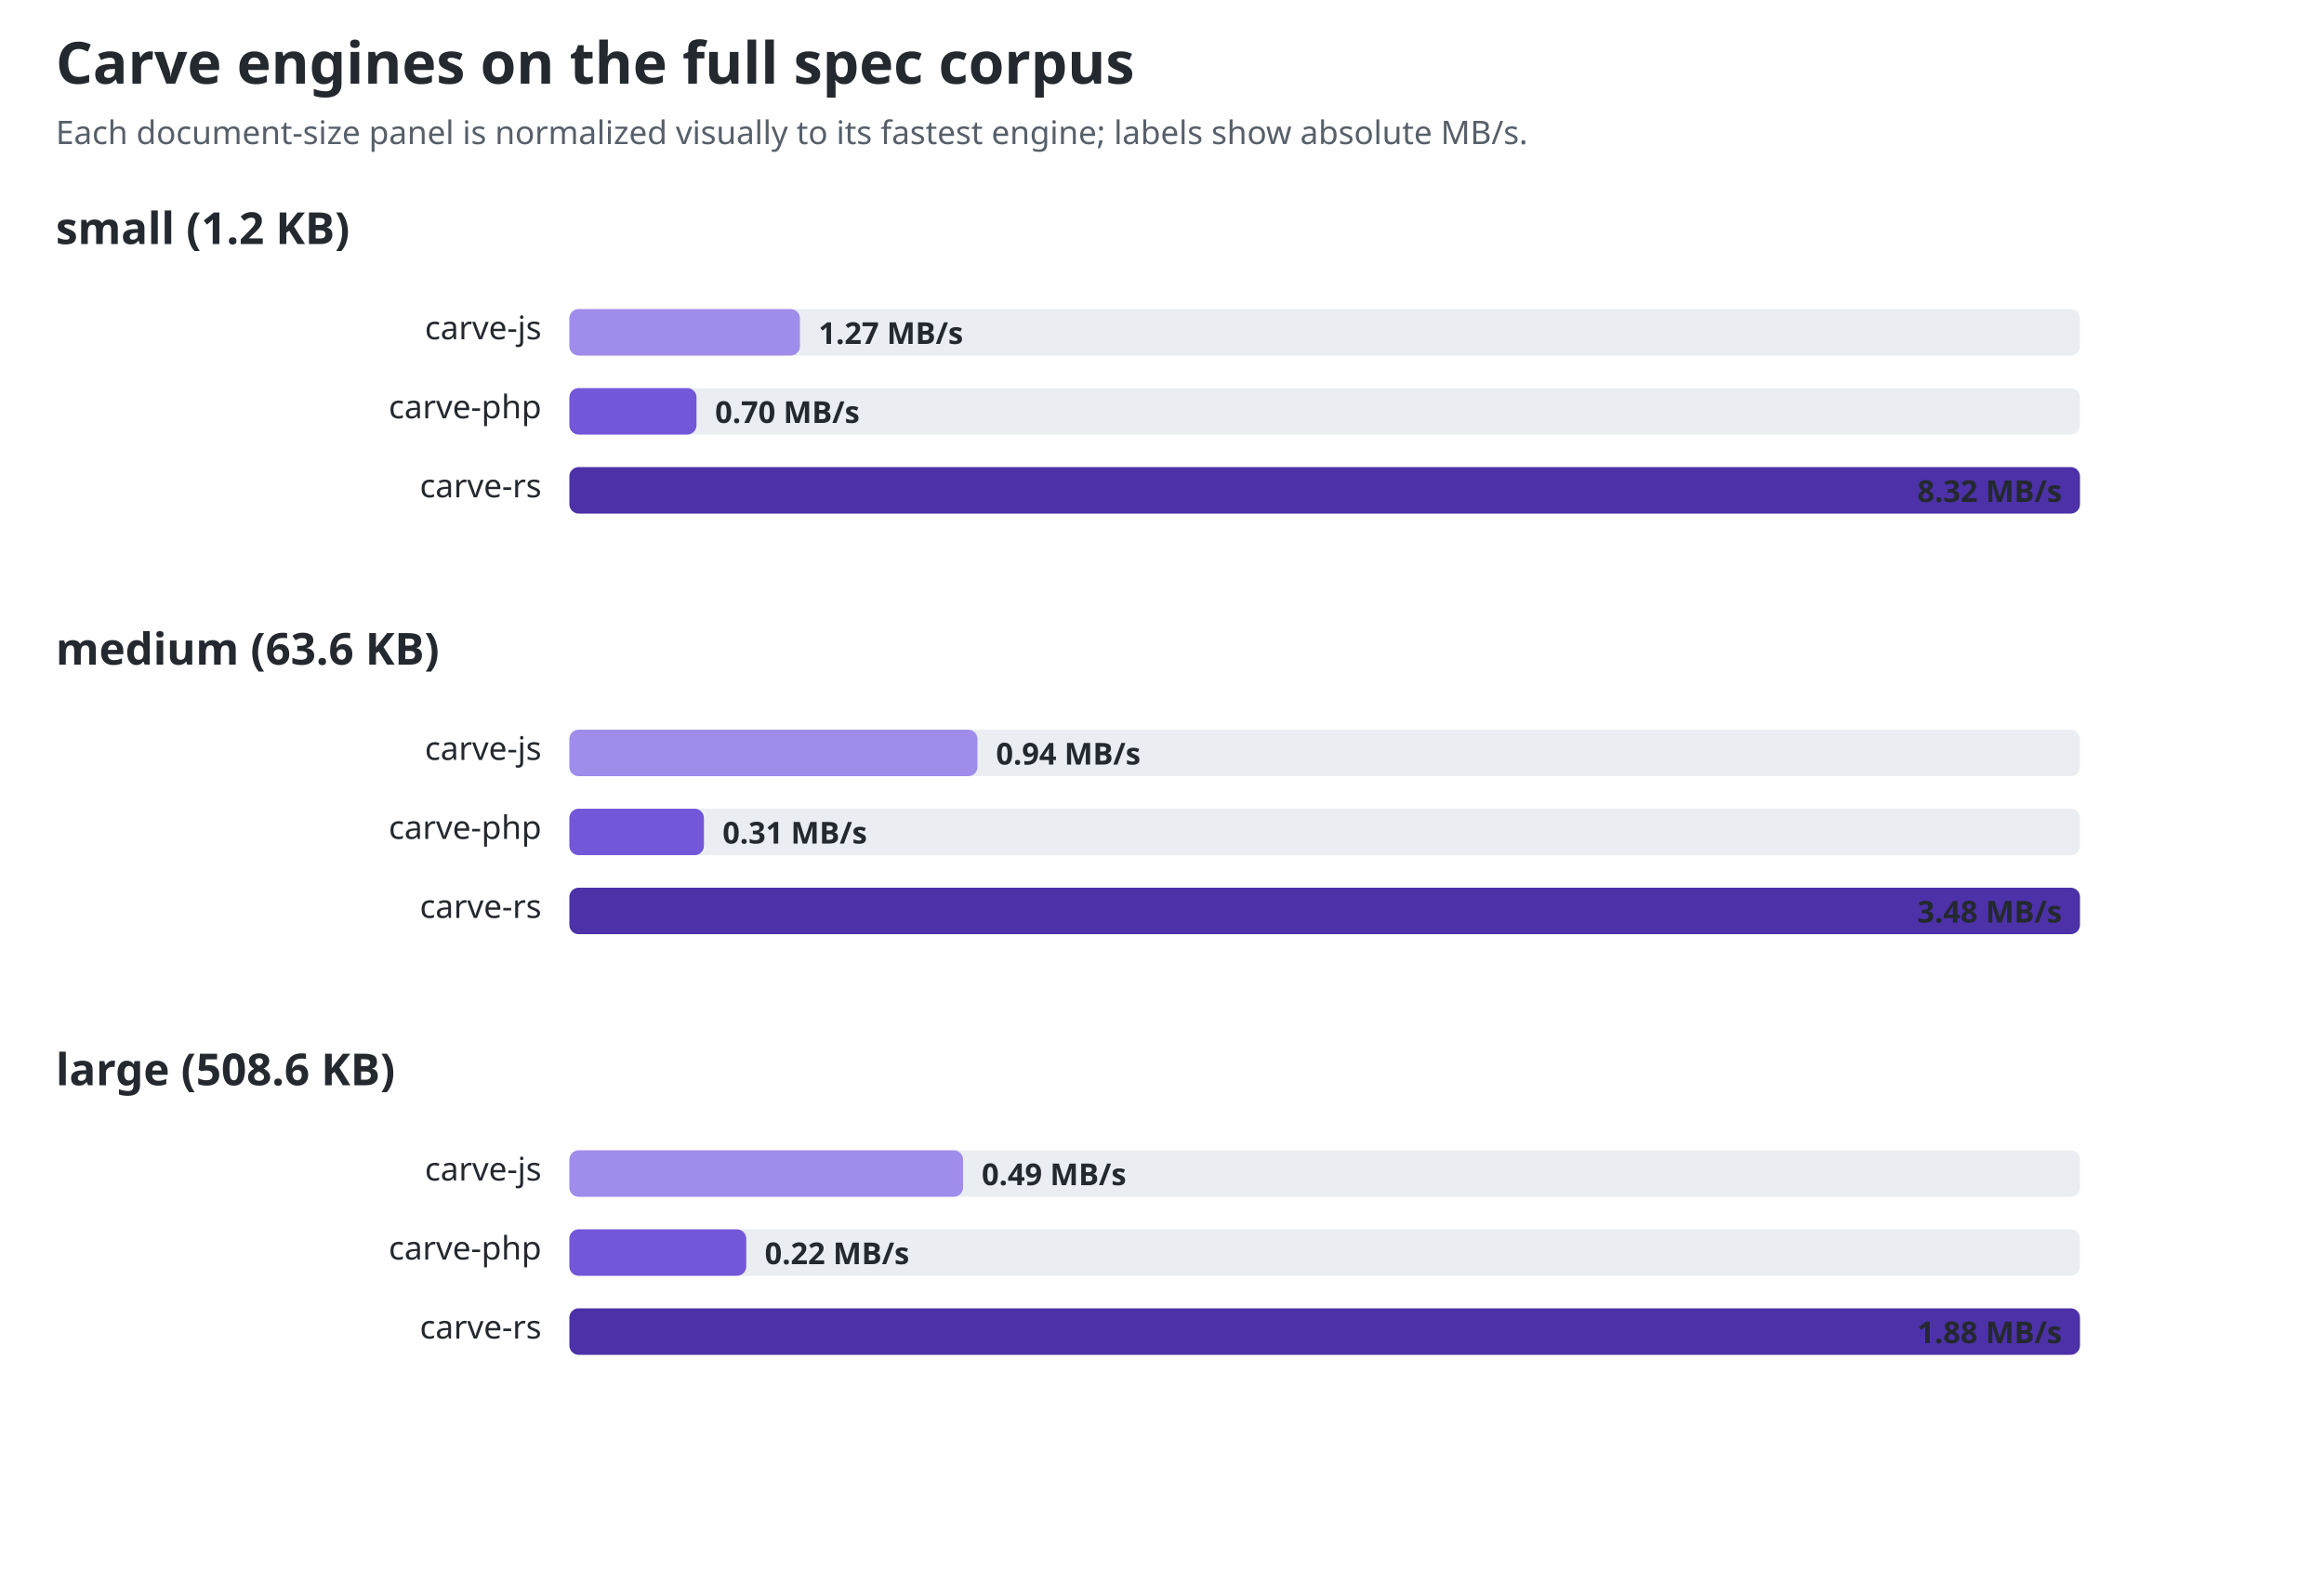
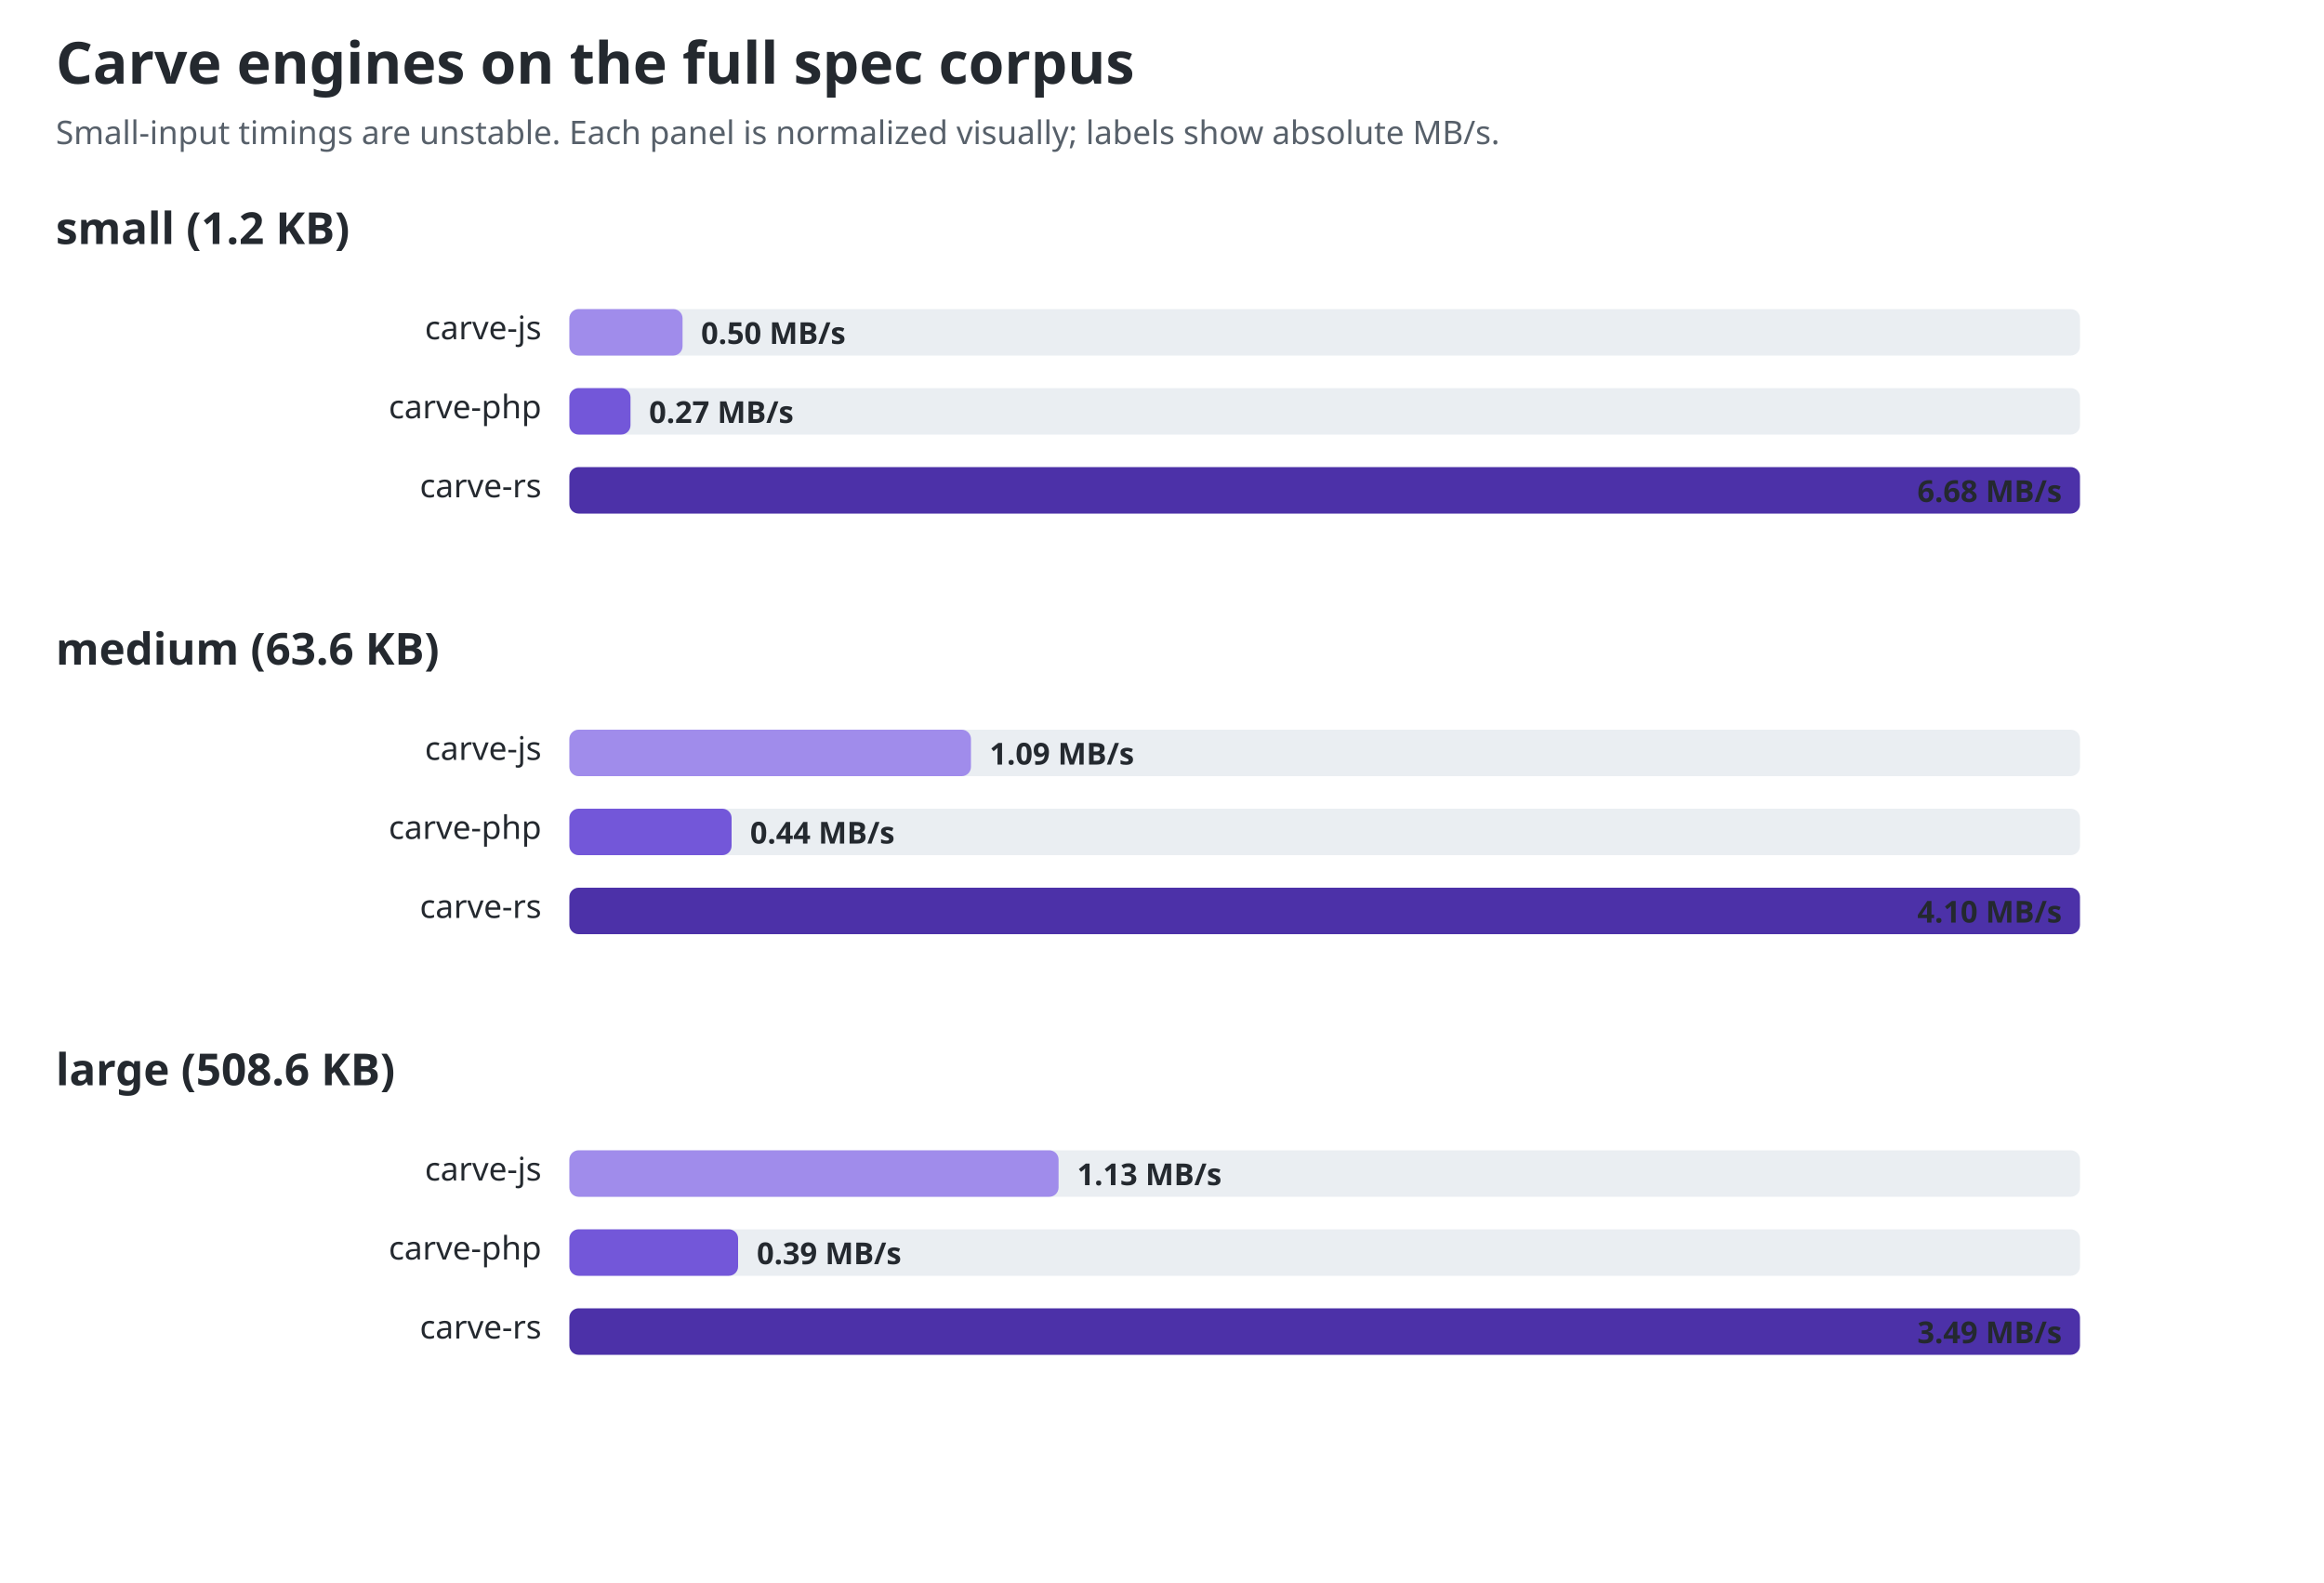
<svg xmlns="http://www.w3.org/2000/svg" width="1000" height="681" viewBox="0 0 1000 681" role="img" aria-labelledby="title desc">
  <style>text{font-family:ui-sans-serif,system-ui,sans-serif;fill:#24292f}.title{font-size:25px;font-weight:700}.sub{font-size:14px;fill:#57606a}.group{font-size:19px;font-weight:650}.label{font-size:14px}.value{font-size:13px;font-weight:650;fill:#24292f}.track{fill:#eaeef2}@media(prefers-color-scheme:dark){text,.value{fill:#f0f6fc}.sub{fill:#8c959f}.track{fill:#30363d}}</style>
  <text id="chart-title" class="title" x="24" y="36">Carve engines on the full spec corpus</text>
-   <text class="sub" x="24" y="62">Each document-size panel is normalized visually to its fastest engine; labels show absolute MB/s.</text>
+   <text class="sub" x="24" y="62">Small-input timings are unstable. Each panel is normalized visually; labels show absolute MB/s.</text>
  <text class="group" x="24" y="105">small (1.2 KB)</text>
  <text class="label" x="233" y="146" text-anchor="end">carve-js</text>
  <rect class="track" x="245" y="133" width="650" height="20" rx="4" />
-   <rect x="245" y="133" width="99.2" height="20" rx="4" fill="#a08ceb" />
-   <text class="value" x="352.219" y="148">1.27 MB/s</text>
+   <rect x="245" y="133" width="48.7" height="20" rx="4" fill="#a08ceb" />
+   <text class="value" x="301.653" y="148">0.50 MB/s</text>
  <text class="label" x="233" y="180" text-anchor="end">carve-php</text>
  <rect class="track" x="245" y="167" width="650" height="20" rx="4" />
-   <rect x="245" y="167" width="54.7" height="20" rx="4" fill="#7357d9" />
-   <text class="value" x="307.688" y="182">0.70 MB/s</text>
+   <rect x="245" y="167" width="26.3" height="20" rx="4" fill="#7357d9" />
+   <text class="value" x="279.272" y="182">0.27 MB/s</text>
  <text class="label" x="233" y="214" text-anchor="end">carve-rs</text>
  <rect class="track" x="245" y="201" width="650" height="20" rx="4" />
  <rect x="245" y="201" width="650.0" height="20" rx="4" fill="#4c31a8" />
-   <text class="value" x="825" y="216">8.32 MB/s</text>
+   <text class="value" x="825" y="216">6.68 MB/s</text>
  <text class="group" x="24" y="286">medium (63.6 KB)</text>
  <text class="label" x="233" y="327" text-anchor="end">carve-js</text>
  <rect class="track" x="245" y="314" width="650" height="20" rx="4" />
-   <rect x="245" y="314" width="175.6" height="20" rx="4" fill="#a08ceb" />
-   <text class="value" x="428.575" y="329">0.94 MB/s</text>
+   <rect x="245" y="314" width="172.8" height="20" rx="4" fill="#a08ceb" />
+   <text class="value" x="425.805" y="329">1.09 MB/s</text>
  <text class="label" x="233" y="361" text-anchor="end">carve-php</text>
  <rect class="track" x="245" y="348" width="650" height="20" rx="4" />
-   <rect x="245" y="348" width="57.9" height="20" rx="4" fill="#7357d9" />
-   <text class="value" x="310.902" y="363">0.31 MB/s</text>
+   <rect x="245" y="348" width="69.8" height="20" rx="4" fill="#7357d9" />
+   <text class="value" x="322.756" y="363">0.44 MB/s</text>
  <text class="label" x="233" y="395" text-anchor="end">carve-rs</text>
  <rect class="track" x="245" y="382" width="650" height="20" rx="4" />
  <rect x="245" y="382" width="650.0" height="20" rx="4" fill="#4c31a8" />
-   <text class="value" x="825" y="397">3.48 MB/s</text>
+   <text class="value" x="825" y="397">4.10 MB/s</text>
  <text class="group" x="24" y="467">large (508.6 KB)</text>
  <text class="label" x="233" y="508" text-anchor="end">carve-js</text>
  <rect class="track" x="245" y="495" width="650" height="20" rx="4" />
-   <rect x="245" y="495" width="169.4" height="20" rx="4" fill="#a08ceb" />
-   <text class="value" x="422.415" y="510">0.49 MB/s</text>
+   <rect x="245" y="495" width="210.5" height="20" rx="4" fill="#a08ceb" />
+   <text class="value" x="463.458" y="510">1.13 MB/s</text>
  <text class="label" x="233" y="542" text-anchor="end">carve-php</text>
  <rect class="track" x="245" y="529" width="650" height="20" rx="4" />
-   <rect x="245" y="529" width="76.1" height="20" rx="4" fill="#7357d9" />
-   <text class="value" x="329.064" y="544">0.22 MB/s</text>
+   <rect x="245" y="529" width="72.6" height="20" rx="4" fill="#7357d9" />
+   <text class="value" x="325.636" y="544">0.39 MB/s</text>
  <text class="label" x="233" y="576" text-anchor="end">carve-rs</text>
  <rect class="track" x="245" y="563" width="650" height="20" rx="4" />
  <rect x="245" y="563" width="650.0" height="20" rx="4" fill="#4c31a8" />
-   <text class="value" x="825" y="578">1.88 MB/s</text>
+   <text class="value" x="825" y="578">3.49 MB/s</text>
</svg>
